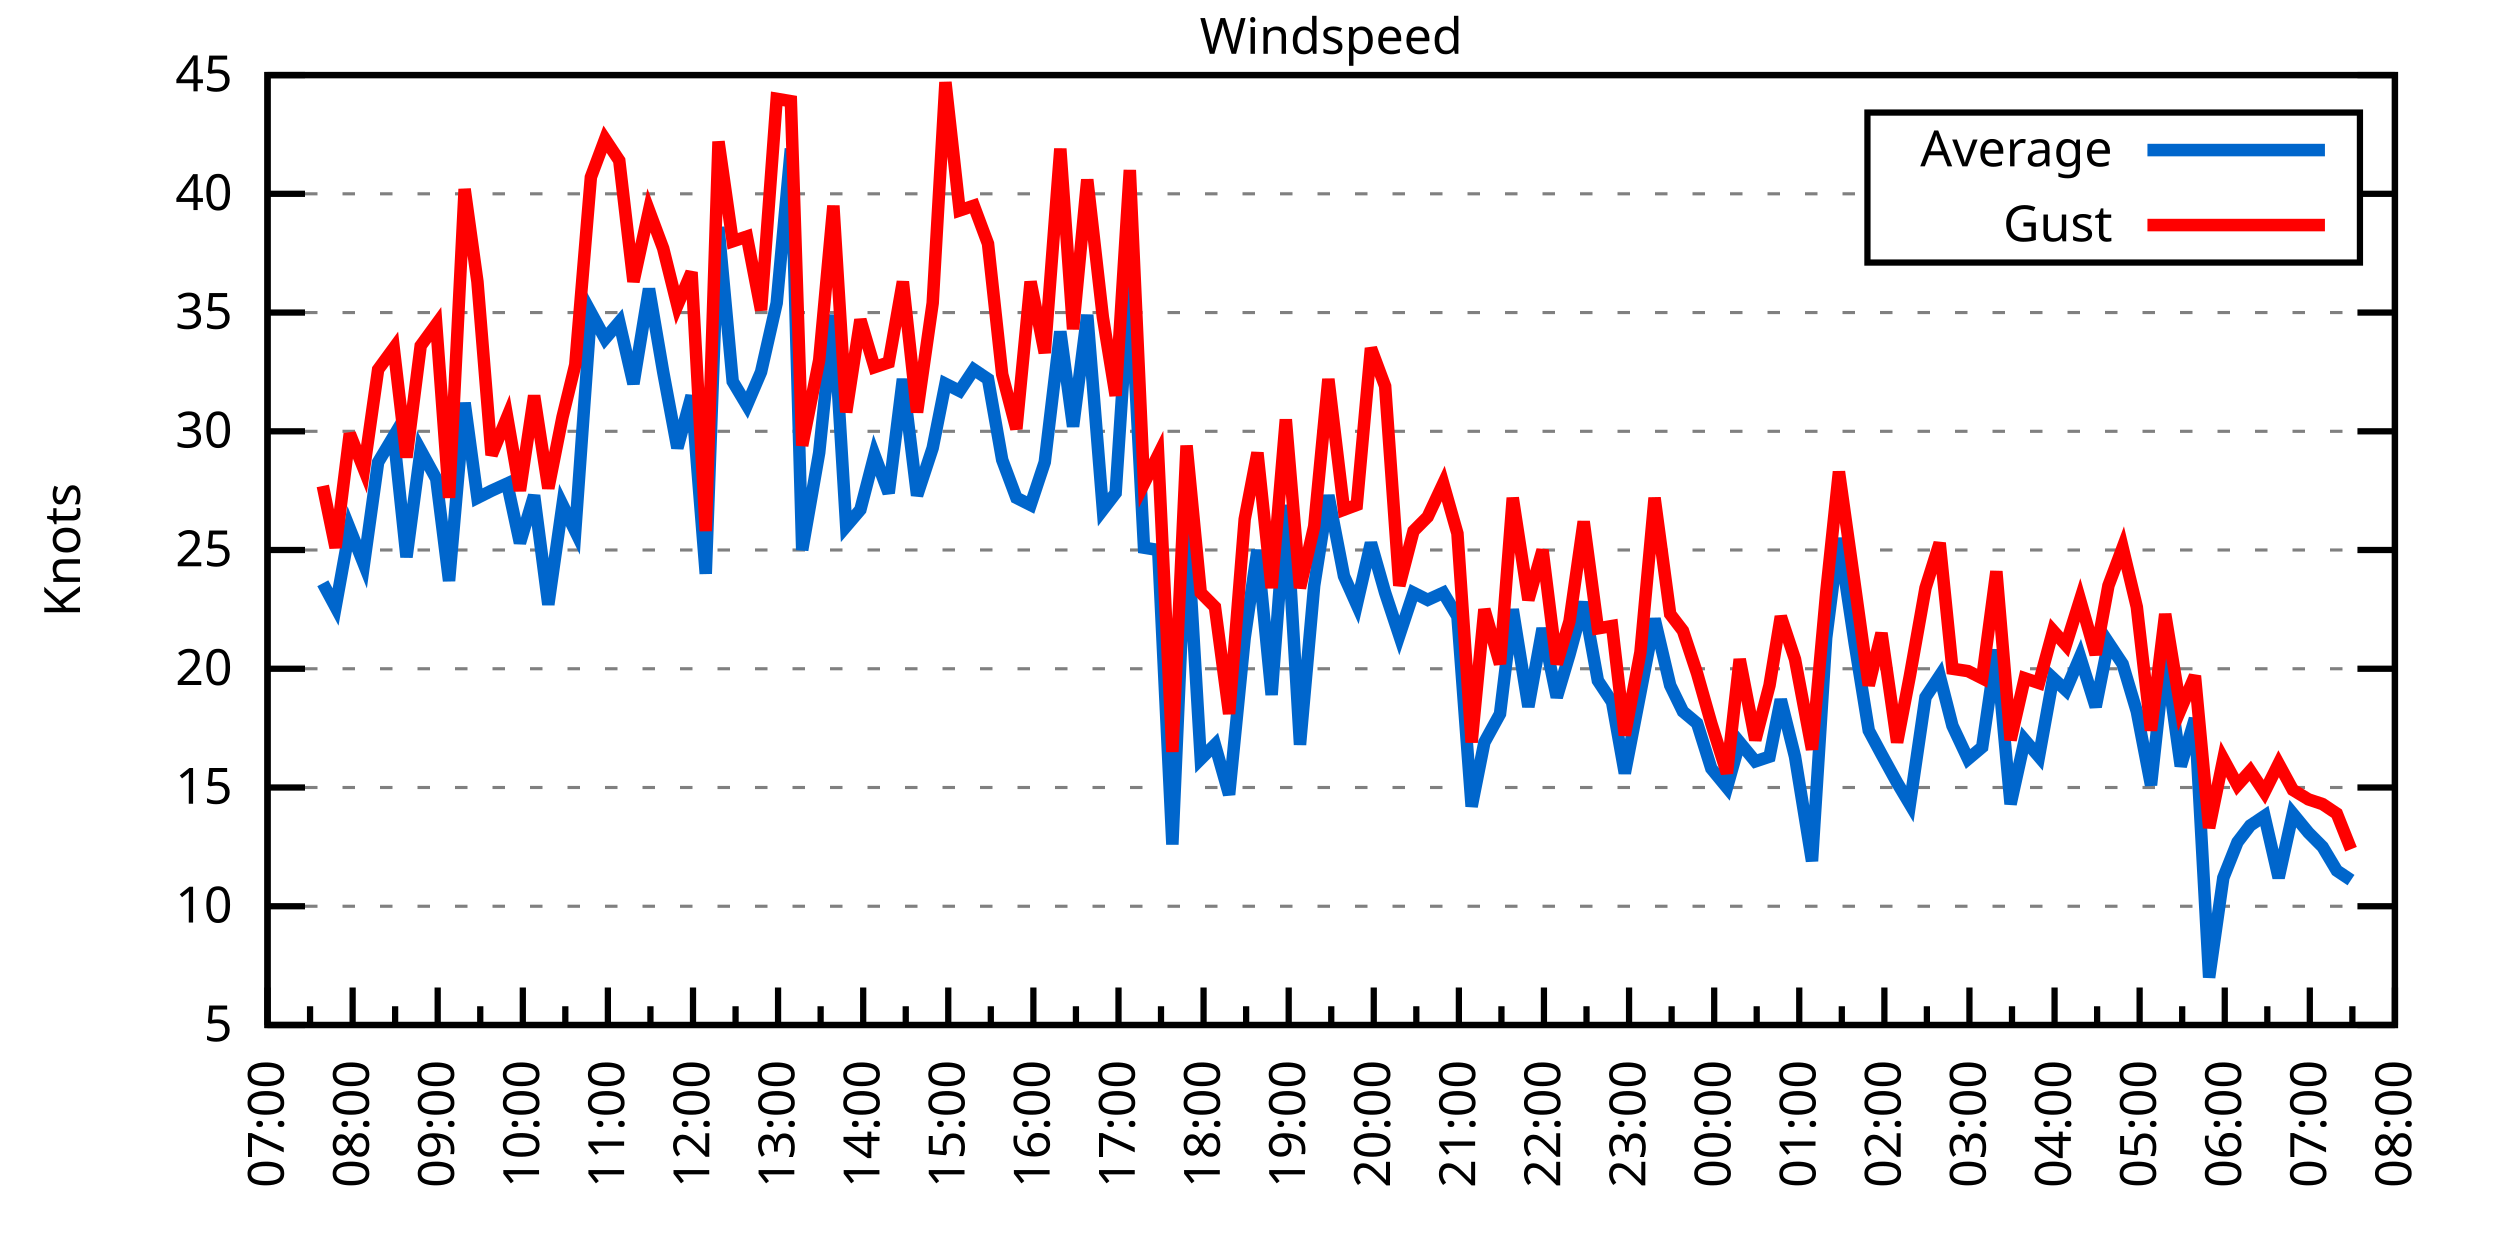
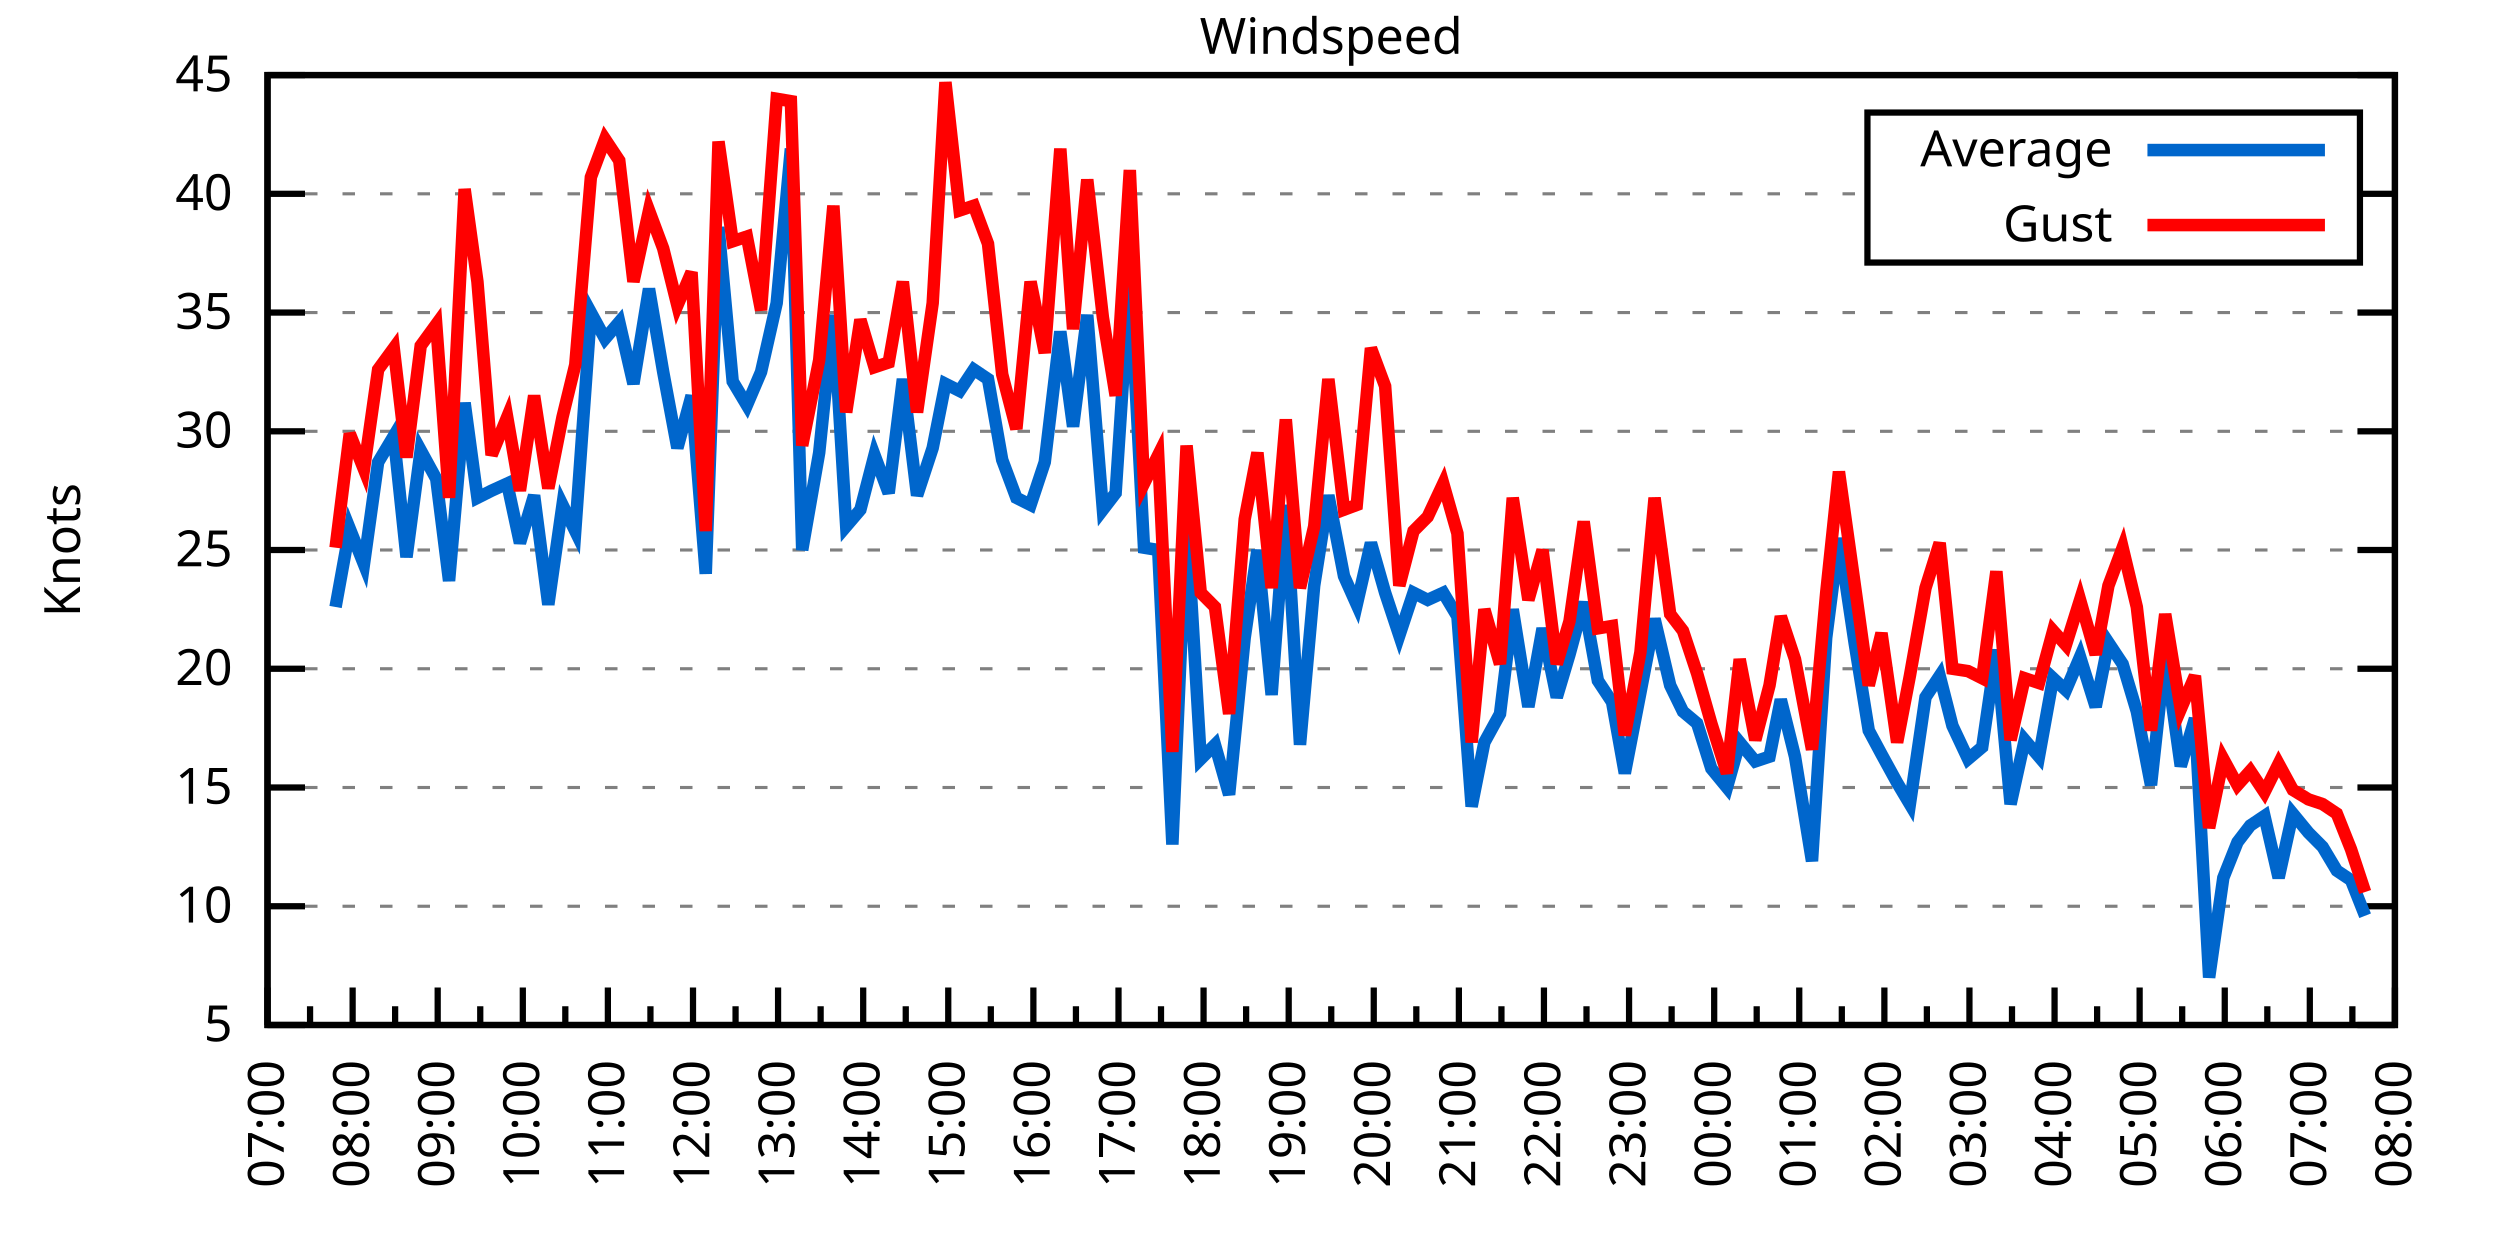
<svg xmlns="http://www.w3.org/2000/svg" xmlns:xlink="http://www.w3.org/1999/xlink" width="400" height="200" viewBox="0 0 400 200">
  <g id="gnuplot_canvas">
    <rect x="0" y="0" width="400" height="200" fill="none" />
    <defs>
      <circle id="gpDot" r="0.5" stroke-width="0.5" stroke="currentColor" />
      <path id="gpPt0" stroke-width="0.333" stroke="currentColor" d="M-1,0 h2 M0,-1 v2" />
      <path id="gpPt1" stroke-width="0.333" stroke="currentColor" d="M-1,-1 L1,1 M1,-1 L-1,1" />
      <path id="gpPt2" stroke-width="0.333" stroke="currentColor" d="M-1,0 L1,0 M0,-1 L0,1 M-1,-1 L1,1 M-1,1 L1,-1" />
      <rect id="gpPt3" stroke-width="0.333" stroke="currentColor" x="-1" y="-1" width="2" height="2" />
      <rect id="gpPt4" stroke-width="0.333" stroke="currentColor" fill="currentColor" x="-1" y="-1" width="2" height="2" />
      <circle id="gpPt5" stroke-width="0.333" stroke="currentColor" cx="0" cy="0" r="1" />
      <use xlink:href="#gpPt5" id="gpPt6" fill="currentColor" stroke="none" />
      <path id="gpPt7" stroke-width="0.333" stroke="currentColor" d="M0,-1.33 L-1.33,0.67 L1.33,0.67 z" />
      <use xlink:href="#gpPt7" id="gpPt8" fill="currentColor" stroke="none" />
      <use xlink:href="#gpPt7" id="gpPt9" stroke="currentColor" transform="rotate(180)" />
      <use xlink:href="#gpPt9" id="gpPt10" fill="currentColor" stroke="none" />
      <use xlink:href="#gpPt3" id="gpPt11" stroke="currentColor" transform="rotate(45)" />
      <use xlink:href="#gpPt11" id="gpPt12" fill="currentColor" stroke="none" />
      <path id="gpPt13" stroke-width="0.333" stroke="currentColor" d="M0,1.330 L1.265,0.411 L0.782,-1.067 L-0.782,-1.076 L-1.265,0.411 z" />
      <use xlink:href="#gpPt13" id="gpPt14" fill="currentColor" stroke="none" />
      <filter id="textbox" filterUnits="objectBoundingBox" x="0" y="0" height="1" width="1">
        <feFlood flood-color="white" flood-opacity="1" result="bgnd" />
        <feComposite in="SourceGraphic" in2="bgnd" operator="atop" />
      </filter>
      <filter id="greybox" filterUnits="objectBoundingBox" x="0" y="0" height="1" width="1">
        <feFlood flood-color="lightgrey" flood-opacity="1" result="grey" />
        <feComposite in="SourceGraphic" in2="grey" operator="atop" />
      </filter>
    </defs>
    <g fill="none" color="white" stroke="currentColor" stroke-width="1.00" stroke-linecap="butt" stroke-linejoin="miter">
</g>
    <g fill="none" color="black" stroke="currentColor" stroke-width="1.00" stroke-linecap="butt" stroke-linejoin="miter">
      <g stroke="none" shape-rendering="crispEdges">
        <polygon fill="rgb(255, 255, 255)" points="42.80,164.00 383.18,164.00 383.18,12.02 42.80,12.02 " />
      </g>
    </g>
    <g fill="none" color="black" stroke="currentColor" stroke-width="1.00" stroke-linecap="butt" stroke-linejoin="miter">
</g>
    <g fill="none" color="black" stroke="black" stroke-width="0.50" stroke-linecap="butt" stroke-linejoin="miter">
</g>
    <g fill="none" color="gray" stroke="currentColor" stroke-width="0.50" stroke-linecap="butt" stroke-linejoin="miter">
      <path stroke="gray" stroke-dasharray="2,4" class="gridline" d="M42.80,164.00 L383.19,164.00  " />
    </g>
    <g fill="none" color="gray" stroke="gray" stroke-width="1.00" stroke-linecap="butt" stroke-linejoin="miter">
</g>
    <g fill="none" color="black" stroke="currentColor" stroke-width="1.00" stroke-linecap="butt" stroke-linejoin="miter">
      <path stroke="black" d="M42.80,164.00 L48.80,164.00 M383.19,164.00 L377.19,164.00  " />
      <g transform="translate(37.20,166.60)" stroke="none" fill="black" font-family="Sans" font-size="8.00" text-anchor="end">
        <text>
          <tspan font-family="Sans"> 5</tspan>
        </text>
      </g>
    </g>
    <g fill="none" color="black" stroke="currentColor" stroke-width="1.00" stroke-linecap="butt" stroke-linejoin="miter">
</g>
    <g fill="none" color="black" stroke="black" stroke-width="0.50" stroke-linecap="butt" stroke-linejoin="miter">
</g>
    <g fill="none" color="gray" stroke="currentColor" stroke-width="0.50" stroke-linecap="butt" stroke-linejoin="miter">
      <path stroke="gray" stroke-dasharray="2,4" class="gridline" d="M42.80,145.00 L383.19,145.00  " />
    </g>
    <g fill="none" color="gray" stroke="gray" stroke-width="1.00" stroke-linecap="butt" stroke-linejoin="miter">
</g>
    <g fill="none" color="black" stroke="currentColor" stroke-width="1.00" stroke-linecap="butt" stroke-linejoin="miter">
      <path stroke="black" d="M42.80,145.00 L48.80,145.00 M383.19,145.00 L377.19,145.00  " />
      <g transform="translate(37.20,147.60)" stroke="none" fill="black" font-family="Sans" font-size="8.00" text-anchor="end">
        <text>
          <tspan font-family="Sans"> 10</tspan>
        </text>
      </g>
    </g>
    <g fill="none" color="black" stroke="currentColor" stroke-width="1.00" stroke-linecap="butt" stroke-linejoin="miter">
</g>
    <g fill="none" color="black" stroke="black" stroke-width="0.50" stroke-linecap="butt" stroke-linejoin="miter">
</g>
    <g fill="none" color="gray" stroke="currentColor" stroke-width="0.50" stroke-linecap="butt" stroke-linejoin="miter">
      <path stroke="gray" stroke-dasharray="2,4" class="gridline" d="M42.80,126.00 L383.19,126.00  " />
    </g>
    <g fill="none" color="gray" stroke="gray" stroke-width="1.00" stroke-linecap="butt" stroke-linejoin="miter">
</g>
    <g fill="none" color="black" stroke="currentColor" stroke-width="1.00" stroke-linecap="butt" stroke-linejoin="miter">
      <path stroke="black" d="M42.80,126.00 L48.80,126.00 M383.19,126.00 L377.19,126.00  " />
      <g transform="translate(37.20,128.60)" stroke="none" fill="black" font-family="Sans" font-size="8.00" text-anchor="end">
        <text>
          <tspan font-family="Sans"> 15</tspan>
        </text>
      </g>
    </g>
    <g fill="none" color="black" stroke="currentColor" stroke-width="1.00" stroke-linecap="butt" stroke-linejoin="miter">
</g>
    <g fill="none" color="black" stroke="black" stroke-width="0.50" stroke-linecap="butt" stroke-linejoin="miter">
</g>
    <g fill="none" color="gray" stroke="currentColor" stroke-width="0.50" stroke-linecap="butt" stroke-linejoin="miter">
      <path stroke="gray" stroke-dasharray="2,4" class="gridline" d="M42.80,107.00 L383.19,107.00  " />
    </g>
    <g fill="none" color="gray" stroke="gray" stroke-width="1.00" stroke-linecap="butt" stroke-linejoin="miter">
</g>
    <g fill="none" color="black" stroke="currentColor" stroke-width="1.00" stroke-linecap="butt" stroke-linejoin="miter">
      <path stroke="black" d="M42.80,107.00 L48.80,107.00 M383.19,107.00 L377.19,107.00  " />
      <g transform="translate(37.20,109.60)" stroke="none" fill="black" font-family="Sans" font-size="8.00" text-anchor="end">
        <text>
          <tspan font-family="Sans"> 20</tspan>
        </text>
      </g>
    </g>
    <g fill="none" color="black" stroke="currentColor" stroke-width="1.00" stroke-linecap="butt" stroke-linejoin="miter">
</g>
    <g fill="none" color="black" stroke="black" stroke-width="0.50" stroke-linecap="butt" stroke-linejoin="miter">
</g>
    <g fill="none" color="gray" stroke="currentColor" stroke-width="0.50" stroke-linecap="butt" stroke-linejoin="miter">
      <path stroke="gray" stroke-dasharray="2,4" class="gridline" d="M42.80,88.00 L383.19,88.00  " />
    </g>
    <g fill="none" color="gray" stroke="gray" stroke-width="1.00" stroke-linecap="butt" stroke-linejoin="miter">
</g>
    <g fill="none" color="black" stroke="currentColor" stroke-width="1.00" stroke-linecap="butt" stroke-linejoin="miter">
      <path stroke="black" d="M42.80,88.00 L48.80,88.00 M383.19,88.00 L377.19,88.00  " />
      <g transform="translate(37.20,90.60)" stroke="none" fill="black" font-family="Sans" font-size="8.00" text-anchor="end">
        <text>
          <tspan font-family="Sans"> 25</tspan>
        </text>
      </g>
    </g>
    <g fill="none" color="black" stroke="currentColor" stroke-width="1.00" stroke-linecap="butt" stroke-linejoin="miter">
</g>
    <g fill="none" color="black" stroke="black" stroke-width="0.50" stroke-linecap="butt" stroke-linejoin="miter">
</g>
    <g fill="none" color="gray" stroke="currentColor" stroke-width="0.50" stroke-linecap="butt" stroke-linejoin="miter">
      <path stroke="gray" stroke-dasharray="2,4" class="gridline" d="M42.80,69.01 L383.19,69.01  " />
    </g>
    <g fill="none" color="gray" stroke="gray" stroke-width="1.00" stroke-linecap="butt" stroke-linejoin="miter">
</g>
    <g fill="none" color="black" stroke="currentColor" stroke-width="1.00" stroke-linecap="butt" stroke-linejoin="miter">
      <path stroke="black" d="M42.80,69.01 L48.80,69.01 M383.19,69.01 L377.19,69.01  " />
      <g transform="translate(37.20,71.61)" stroke="none" fill="black" font-family="Sans" font-size="8.00" text-anchor="end">
        <text>
          <tspan font-family="Sans"> 30</tspan>
        </text>
      </g>
    </g>
    <g fill="none" color="black" stroke="currentColor" stroke-width="1.00" stroke-linecap="butt" stroke-linejoin="miter">
</g>
    <g fill="none" color="black" stroke="black" stroke-width="0.50" stroke-linecap="butt" stroke-linejoin="miter">
</g>
    <g fill="none" color="gray" stroke="currentColor" stroke-width="0.50" stroke-linecap="butt" stroke-linejoin="miter">
      <path stroke="gray" stroke-dasharray="2,4" class="gridline" d="M42.80,50.01 L383.19,50.01  " />
    </g>
    <g fill="none" color="gray" stroke="gray" stroke-width="1.00" stroke-linecap="butt" stroke-linejoin="miter">
</g>
    <g fill="none" color="black" stroke="currentColor" stroke-width="1.00" stroke-linecap="butt" stroke-linejoin="miter">
      <path stroke="black" d="M42.80,50.01 L48.80,50.01 M383.19,50.01 L377.19,50.01  " />
      <g transform="translate(37.20,52.61)" stroke="none" fill="black" font-family="Sans" font-size="8.00" text-anchor="end">
        <text>
          <tspan font-family="Sans"> 35</tspan>
        </text>
      </g>
    </g>
    <g fill="none" color="black" stroke="currentColor" stroke-width="1.00" stroke-linecap="butt" stroke-linejoin="miter">
</g>
    <g fill="none" color="black" stroke="black" stroke-width="0.50" stroke-linecap="butt" stroke-linejoin="miter">
</g>
    <g fill="none" color="gray" stroke="currentColor" stroke-width="0.50" stroke-linecap="butt" stroke-linejoin="miter">
      <path stroke="gray" stroke-dasharray="2,4" class="gridline" d="M42.80,31.01 L298.79,31.01 M377.59,31.01 L383.19,31.01  " />
    </g>
    <g fill="none" color="gray" stroke="gray" stroke-width="1.00" stroke-linecap="butt" stroke-linejoin="miter">
</g>
    <g fill="none" color="black" stroke="currentColor" stroke-width="1.00" stroke-linecap="butt" stroke-linejoin="miter">
      <path stroke="black" d="M42.80,31.01 L48.80,31.01 M383.19,31.01 L377.19,31.01  " />
      <g transform="translate(37.20,33.61)" stroke="none" fill="black" font-family="Sans" font-size="8.00" text-anchor="end">
        <text>
          <tspan font-family="Sans"> 40</tspan>
        </text>
      </g>
    </g>
    <g fill="none" color="black" stroke="currentColor" stroke-width="1.00" stroke-linecap="butt" stroke-linejoin="miter">
</g>
    <g fill="none" color="black" stroke="black" stroke-width="0.50" stroke-linecap="butt" stroke-linejoin="miter">
</g>
    <g fill="none" color="gray" stroke="currentColor" stroke-width="0.50" stroke-linecap="butt" stroke-linejoin="miter">
      <path stroke="gray" stroke-dasharray="2,4" class="gridline" d="M42.80,12.01 L383.19,12.01  " />
    </g>
    <g fill="none" color="gray" stroke="gray" stroke-width="1.00" stroke-linecap="butt" stroke-linejoin="miter">
</g>
    <g fill="none" color="black" stroke="currentColor" stroke-width="1.00" stroke-linecap="butt" stroke-linejoin="miter">
      <path stroke="black" d="M42.80,12.01 L48.80,12.01 M383.19,12.01 L377.19,12.01  " />
      <g transform="translate(37.20,14.61)" stroke="none" fill="black" font-family="Sans" font-size="8.00" text-anchor="end">
        <text>
          <tspan font-family="Sans"> 45</tspan>
        </text>
      </g>
    </g>
    <g fill="none" color="black" stroke="currentColor" stroke-width="1.00" stroke-linecap="butt" stroke-linejoin="miter">
      <path stroke="black" d="M42.80,164.00 L42.80,158.00  " />
      <g transform="translate(45.40,169.60) rotate(270)" stroke="none" fill="black" font-family="Sans" font-size="8.00" text-anchor="end">
        <text>
          <tspan font-family="Sans">07:00</tspan>
        </text>
      </g>
    </g>
    <g fill="none" color="black" stroke="currentColor" stroke-width="1.00" stroke-linecap="butt" stroke-linejoin="miter">
      <path stroke="black" d="M49.61,164.00 L49.61,161.00 M56.42,164.00 L56.42,158.00  " />
      <g transform="translate(59.02,169.60) rotate(270)" stroke="none" fill="black" font-family="Sans" font-size="8.00" text-anchor="end">
        <text>
          <tspan font-family="Sans">08:00</tspan>
        </text>
      </g>
    </g>
    <g fill="none" color="black" stroke="currentColor" stroke-width="1.00" stroke-linecap="butt" stroke-linejoin="miter">
      <path stroke="black" d="M63.22,164.00 L63.22,161.00 M70.03,164.00 L70.03,158.00  " />
      <g transform="translate(72.63,169.60) rotate(270)" stroke="none" fill="black" font-family="Sans" font-size="8.00" text-anchor="end">
        <text>
          <tspan font-family="Sans">09:00</tspan>
        </text>
      </g>
    </g>
    <g fill="none" color="black" stroke="currentColor" stroke-width="1.00" stroke-linecap="butt" stroke-linejoin="miter">
      <path stroke="black" d="M76.84,164.00 L76.84,161.00 M83.65,164.00 L83.65,158.00  " />
      <g transform="translate(86.25,169.60) rotate(270)" stroke="none" fill="black" font-family="Sans" font-size="8.00" text-anchor="end">
        <text>
          <tspan font-family="Sans">10:00</tspan>
        </text>
      </g>
    </g>
    <g fill="none" color="black" stroke="currentColor" stroke-width="1.00" stroke-linecap="butt" stroke-linejoin="miter">
      <path stroke="black" d="M90.45,164.00 L90.45,161.00 M97.26,164.00 L97.26,158.00  " />
      <g transform="translate(99.86,169.60) rotate(270)" stroke="none" fill="black" font-family="Sans" font-size="8.00" text-anchor="end">
        <text>
          <tspan font-family="Sans">11:00</tspan>
        </text>
      </g>
    </g>
    <g fill="none" color="black" stroke="currentColor" stroke-width="1.00" stroke-linecap="butt" stroke-linejoin="miter">
      <path stroke="black" d="M104.07,164.00 L104.07,161.00 M110.88,164.00 L110.88,158.00  " />
      <g transform="translate(113.48,169.60) rotate(270)" stroke="none" fill="black" font-family="Sans" font-size="8.00" text-anchor="end">
        <text>
          <tspan font-family="Sans">12:00</tspan>
        </text>
      </g>
    </g>
    <g fill="none" color="black" stroke="currentColor" stroke-width="1.00" stroke-linecap="butt" stroke-linejoin="miter">
      <path stroke="black" d="M117.69,164.00 L117.69,161.00 M124.49,164.00 L124.49,158.00  " />
      <g transform="translate(127.09,169.60) rotate(270)" stroke="none" fill="black" font-family="Sans" font-size="8.00" text-anchor="end">
        <text>
          <tspan font-family="Sans">13:00</tspan>
        </text>
      </g>
    </g>
    <g fill="none" color="black" stroke="currentColor" stroke-width="1.00" stroke-linecap="butt" stroke-linejoin="miter">
      <path stroke="black" d="M131.30,164.00 L131.30,161.00 M138.11,164.00 L138.11,158.00  " />
      <g transform="translate(140.71,169.60) rotate(270)" stroke="none" fill="black" font-family="Sans" font-size="8.00" text-anchor="end">
        <text>
          <tspan font-family="Sans">14:00</tspan>
        </text>
      </g>
    </g>
    <g fill="none" color="black" stroke="currentColor" stroke-width="1.00" stroke-linecap="butt" stroke-linejoin="miter">
      <path stroke="black" d="M144.92,164.00 L144.92,161.00 M151.72,164.00 L151.72,158.00  " />
      <g transform="translate(154.32,169.60) rotate(270)" stroke="none" fill="black" font-family="Sans" font-size="8.00" text-anchor="end">
        <text>
          <tspan font-family="Sans">15:00</tspan>
        </text>
      </g>
    </g>
    <g fill="none" color="black" stroke="currentColor" stroke-width="1.00" stroke-linecap="butt" stroke-linejoin="miter">
      <path stroke="black" d="M158.53,164.00 L158.53,161.00 M165.34,164.00 L165.34,158.00  " />
      <g transform="translate(167.94,169.60) rotate(270)" stroke="none" fill="black" font-family="Sans" font-size="8.00" text-anchor="end">
        <text>
          <tspan font-family="Sans">16:00</tspan>
        </text>
      </g>
    </g>
    <g fill="none" color="black" stroke="currentColor" stroke-width="1.00" stroke-linecap="butt" stroke-linejoin="miter">
      <path stroke="black" d="M172.15,164.00 L172.15,161.00 M178.96,164.00 L178.96,158.00  " />
      <g transform="translate(181.56,169.60) rotate(270)" stroke="none" fill="black" font-family="Sans" font-size="8.00" text-anchor="end">
        <text>
          <tspan font-family="Sans">17:00</tspan>
        </text>
      </g>
    </g>
    <g fill="none" color="black" stroke="currentColor" stroke-width="1.00" stroke-linecap="butt" stroke-linejoin="miter">
      <path stroke="black" d="M185.76,164.00 L185.76,161.00 M192.57,164.00 L192.57,158.00  " />
      <g transform="translate(195.17,169.60) rotate(270)" stroke="none" fill="black" font-family="Sans" font-size="8.00" text-anchor="end">
        <text>
          <tspan font-family="Sans">18:00</tspan>
        </text>
      </g>
    </g>
    <g fill="none" color="black" stroke="currentColor" stroke-width="1.00" stroke-linecap="butt" stroke-linejoin="miter">
      <path stroke="black" d="M199.38,164.00 L199.38,161.00 M206.19,164.00 L206.19,158.00  " />
      <g transform="translate(208.79,169.60) rotate(270)" stroke="none" fill="black" font-family="Sans" font-size="8.00" text-anchor="end">
        <text>
          <tspan font-family="Sans">19:00</tspan>
        </text>
      </g>
    </g>
    <g fill="none" color="black" stroke="currentColor" stroke-width="1.00" stroke-linecap="butt" stroke-linejoin="miter">
      <path stroke="black" d="M213.00,164.00 L213.00,161.00 M219.80,164.00 L219.80,158.00  " />
      <g transform="translate(222.40,169.60) rotate(270)" stroke="none" fill="black" font-family="Sans" font-size="8.00" text-anchor="end">
        <text>
          <tspan font-family="Sans">20:00</tspan>
        </text>
      </g>
    </g>
    <g fill="none" color="black" stroke="currentColor" stroke-width="1.00" stroke-linecap="butt" stroke-linejoin="miter">
      <path stroke="black" d="M226.61,164.00 L226.61,161.00 M233.42,164.00 L233.42,158.00  " />
      <g transform="translate(236.02,169.60) rotate(270)" stroke="none" fill="black" font-family="Sans" font-size="8.00" text-anchor="end">
        <text>
          <tspan font-family="Sans">21:00</tspan>
        </text>
      </g>
    </g>
    <g fill="none" color="black" stroke="currentColor" stroke-width="1.00" stroke-linecap="butt" stroke-linejoin="miter">
      <path stroke="black" d="M240.23,164.00 L240.23,161.00 M247.03,164.00 L247.03,158.00  " />
      <g transform="translate(249.63,169.60) rotate(270)" stroke="none" fill="black" font-family="Sans" font-size="8.00" text-anchor="end">
        <text>
          <tspan font-family="Sans">22:00</tspan>
        </text>
      </g>
    </g>
    <g fill="none" color="black" stroke="currentColor" stroke-width="1.00" stroke-linecap="butt" stroke-linejoin="miter">
      <path stroke="black" d="M253.84,164.00 L253.84,161.00 M260.65,164.00 L260.65,158.00  " />
      <g transform="translate(263.25,169.60) rotate(270)" stroke="none" fill="black" font-family="Sans" font-size="8.00" text-anchor="end">
        <text>
          <tspan font-family="Sans">23:00</tspan>
        </text>
      </g>
    </g>
    <g fill="none" color="black" stroke="currentColor" stroke-width="1.00" stroke-linecap="butt" stroke-linejoin="miter">
      <path stroke="black" d="M267.46,164.00 L267.46,161.00 M274.27,164.00 L274.27,158.00  " />
      <g transform="translate(276.87,169.60) rotate(270)" stroke="none" fill="black" font-family="Sans" font-size="8.00" text-anchor="end">
        <text>
          <tspan font-family="Sans">00:00</tspan>
        </text>
      </g>
    </g>
    <g fill="none" color="black" stroke="currentColor" stroke-width="1.00" stroke-linecap="butt" stroke-linejoin="miter">
      <path stroke="black" d="M281.07,164.00 L281.07,161.00 M287.88,164.00 L287.88,158.00  " />
      <g transform="translate(290.48,169.60) rotate(270)" stroke="none" fill="black" font-family="Sans" font-size="8.00" text-anchor="end">
        <text>
          <tspan font-family="Sans">01:00</tspan>
        </text>
      </g>
    </g>
    <g fill="none" color="black" stroke="currentColor" stroke-width="1.00" stroke-linecap="butt" stroke-linejoin="miter">
      <path stroke="black" d="M294.69,164.00 L294.69,161.00 M301.50,164.00 L301.50,158.00  " />
      <g transform="translate(304.10,169.60) rotate(270)" stroke="none" fill="black" font-family="Sans" font-size="8.00" text-anchor="end">
        <text>
          <tspan font-family="Sans">02:00</tspan>
        </text>
      </g>
    </g>
    <g fill="none" color="black" stroke="currentColor" stroke-width="1.00" stroke-linecap="butt" stroke-linejoin="miter">
      <path stroke="black" d="M308.30,164.00 L308.30,161.00 M315.11,164.00 L315.11,158.00  " />
      <g transform="translate(317.71,169.60) rotate(270)" stroke="none" fill="black" font-family="Sans" font-size="8.00" text-anchor="end">
        <text>
          <tspan font-family="Sans">03:00</tspan>
        </text>
      </g>
    </g>
    <g fill="none" color="black" stroke="currentColor" stroke-width="1.00" stroke-linecap="butt" stroke-linejoin="miter">
      <path stroke="black" d="M321.92,164.00 L321.92,161.00 M328.73,164.00 L328.73,158.00  " />
      <g transform="translate(331.33,169.60) rotate(270)" stroke="none" fill="black" font-family="Sans" font-size="8.00" text-anchor="end">
        <text>
          <tspan font-family="Sans">04:00</tspan>
        </text>
      </g>
    </g>
    <g fill="none" color="black" stroke="currentColor" stroke-width="1.00" stroke-linecap="butt" stroke-linejoin="miter">
      <path stroke="black" d="M335.54,164.00 L335.54,161.00 M342.34,164.00 L342.34,158.00  " />
      <g transform="translate(344.94,169.60) rotate(270)" stroke="none" fill="black" font-family="Sans" font-size="8.00" text-anchor="end">
        <text>
          <tspan font-family="Sans">05:00</tspan>
        </text>
      </g>
    </g>
    <g fill="none" color="black" stroke="currentColor" stroke-width="1.00" stroke-linecap="butt" stroke-linejoin="miter">
      <path stroke="black" d="M349.15,164.00 L349.15,161.00 M355.96,164.00 L355.96,158.00  " />
      <g transform="translate(358.56,169.60) rotate(270)" stroke="none" fill="black" font-family="Sans" font-size="8.00" text-anchor="end">
        <text>
          <tspan font-family="Sans">06:00</tspan>
        </text>
      </g>
    </g>
    <g fill="none" color="black" stroke="currentColor" stroke-width="1.00" stroke-linecap="butt" stroke-linejoin="miter">
      <path stroke="black" d="M362.77,164.00 L362.77,161.00 M369.57,164.00 L369.57,158.00  " />
      <g transform="translate(372.17,169.60) rotate(270)" stroke="none" fill="black" font-family="Sans" font-size="8.00" text-anchor="end">
        <text>
          <tspan font-family="Sans">07:00</tspan>
        </text>
      </g>
    </g>
    <g fill="none" color="black" stroke="currentColor" stroke-width="1.00" stroke-linecap="butt" stroke-linejoin="miter">
      <path stroke="black" d="M376.38,164.00 L376.38,161.00 M383.19,164.00 L383.19,158.00  " />
      <g transform="translate(385.79,169.60) rotate(270)" stroke="none" fill="black" font-family="Sans" font-size="8.00" text-anchor="end">
        <text>
          <tspan font-family="Sans">08:00</tspan>
        </text>
      </g>
    </g>
    <g fill="none" color="black" stroke="currentColor" stroke-width="1.00" stroke-linecap="butt" stroke-linejoin="miter">
</g>
    <g fill="none" color="black" stroke="currentColor" stroke-width="1.00" stroke-linecap="butt" stroke-linejoin="miter">
      <path stroke="black" d="M42.80,12.01 L42.80,164.00 L383.19,164.00 L383.19,12.01 L42.80,12.01 Z  " />
    </g>
    <g fill="none" color="black" stroke="currentColor" stroke-width="1.00" stroke-linecap="butt" stroke-linejoin="miter">
      <g transform="translate(12.80,88.01) rotate(270)" stroke="none" fill="black" font-family="Sans" font-size="8.00" text-anchor="middle">
        <text>
          <tspan font-family="Sans">Knots</tspan>
        </text>
      </g>
    </g>
    <g fill="none" color="black" stroke="currentColor" stroke-width="1.00" stroke-linecap="butt" stroke-linejoin="miter">
</g>
    <g fill="none" color="black" stroke="currentColor" stroke-width="1.00" stroke-linecap="butt" stroke-linejoin="miter">
      <path stroke="black" d="M298.79,42.01 L298.79,18.01 L377.59,18.01 L377.59,42.01 L298.79,42.01 Z  " />
    </g>
    <g id="Windspeed_plot_1">
      <g fill="none" color="white" stroke="black" stroke-width="2.00" stroke-linecap="butt" stroke-linejoin="miter">
</g>
      <g fill="none" color="black" stroke="currentColor" stroke-width="2.00" stroke-linecap="butt" stroke-linejoin="miter">
        <g transform="translate(337.99,26.61)" stroke="none" fill="black" font-family="Sans" font-size="8.00" text-anchor="end">
          <text>
            <tspan font-family="Sans">Average</tspan>
          </text>
        </g>
      </g>
      <g fill="none" color="black" stroke="currentColor" stroke-width="2.00" stroke-linecap="butt" stroke-linejoin="miter">
-         <path stroke="rgb(  0, 102, 204)" d="M343.59,24.01 L371.99,24.01 M51.65,93.32 L53.69,97.12 L55.96,84.59 L58.23,90.28 L60.50,73.95 L63.00,69.77   L65.04,89.14 L67.31,72.05 L69.80,76.61 L71.85,92.94 L74.34,64.45 L76.39,79.65 L78.65,78.51 L81.15,77.37   L83.19,86.87 L85.46,79.27 L87.73,96.74 L90.00,80.79 L92.04,84.97 L94.54,50.01 L96.81,54.19 L99.08,51.53   L101.35,61.41 L103.84,46.21 L106.11,59.51 L108.38,71.67 L110.65,63.31 L112.92,91.80 L114.96,36.33 L117.23,61.03   L119.50,64.83 L121.77,59.51 L124.27,48.49 L126.54,23.79 L128.35,88.00 L131.07,72.43 L133.34,50.39 L135.39,84.21   L137.66,81.55 L139.92,72.81 L142.19,78.89 L144.46,60.65 L146.73,79.27 L149.23,71.67 L151.27,61.41 L153.54,62.55   L155.81,59.13 L158.08,60.65 L160.35,73.57 L162.62,79.65 L164.89,80.79 L167.16,73.95 L169.65,53.05 L171.69,68.25   L173.96,50.39 L176.46,81.55 L178.50,78.89 L180.77,44.31 L183.04,87.63 L185.31,88.00 L187.58,135.12 L189.85,83.07   L192.12,121.44 L194.39,119.16 L196.66,127.14 L199.15,102.06 L201.19,88.00 L203.46,111.18 L205.73,80.79 L208.00,119.16   L210.27,93.70 L212.54,79.27 L215.04,92.18 L217.08,96.74 L219.35,86.87 L221.62,94.84 L223.89,101.68 L226.16,94.84   L228.43,95.98 L230.92,94.84 L233.19,98.64 L235.46,129.04 L237.50,118.78 L240.00,114.22 L242.04,97.50 L244.54,113.08   L246.81,100.54 L249.08,111.56 L251.12,104.72 L253.39,96.36 L255.66,108.90 L257.93,112.32 L259.97,123.72 L262.47,110.80   L264.73,99.02 L267.23,109.66 L269.27,113.84 L271.54,115.74 L273.81,122.96 L276.31,126.00 L278.35,118.78 L280.85,121.82   L283.12,121.06 L284.93,111.94 L287.20,121.06 L289.92,137.78 L292.19,102.06 L294.23,86.11 L296.73,102.82 L299.00,116.88   L301.04,120.68 L303.54,125.24 L305.58,128.66 L308.08,111.56 L310.35,108.14 L312.39,116.12 L314.89,121.44 L317.15,119.54   L319.42,103.96 L321.69,128.66 L323.96,118.40 L326.23,121.06 L328.50,108.52 L330.54,110.42 L332.81,105.10 L335.31,113.08   L337.35,102.82 L339.62,106.24 L341.89,113.84 L344.16,125.62 L346.43,104.72 L348.92,122.58 L351.19,114.98 L353.46,156.40   L355.73,140.44 L358.00,134.74 L360.04,132.08 L362.31,130.56 L364.58,140.44 L366.85,130.18 L369.35,133.22 L371.62,135.50   L373.89,139.30 L376.16,140.82  " />
+         <path stroke="rgb(  0, 102, 204)" d="M343.59,24.01 L371.99,24.01 M53.69,97.12 L55.96,84.59 L58.23,90.28 L60.50,73.95 L63.00,69.77 L65.04,89.14   L67.31,72.05 L69.80,76.61 L71.85,92.94 L74.34,64.45 L76.39,79.65 L78.65,78.51 L81.15,77.37 L83.19,86.87   L85.46,79.27 L87.73,96.74 L90.00,80.79 L92.04,84.97 L94.54,50.01 L96.81,54.19 L99.08,51.53 L101.35,61.41   L103.84,46.21 L106.11,59.51 L108.38,71.67 L110.65,63.31 L112.92,91.80 L114.96,36.33 L117.23,61.03 L119.50,64.83   L121.77,59.51 L124.27,48.49 L126.54,23.79 L128.35,88.00 L131.07,72.43 L133.34,50.39 L135.39,84.21 L137.66,81.55   L139.92,72.81 L142.19,78.89 L144.46,60.65 L146.73,79.27 L149.23,71.67 L151.27,61.41 L153.54,62.55 L155.81,59.13   L158.08,60.65 L160.35,73.57 L162.62,79.65 L164.89,80.79 L167.16,73.95 L169.65,53.05 L171.69,68.25 L173.96,50.39   L176.46,81.55 L178.50,78.89 L180.77,44.31 L183.04,87.63 L185.31,88.00 L187.58,135.12 L189.85,83.07 L192.12,121.44   L194.39,119.16 L196.66,127.14 L199.15,102.06 L201.19,88.00 L203.46,111.18 L205.73,80.79 L208.00,119.16 L210.27,93.70   L212.54,79.27 L215.04,92.18 L217.08,96.74 L219.35,86.87 L221.62,94.84 L223.89,101.68 L226.16,94.84 L228.43,95.98   L230.92,94.84 L233.19,98.64 L235.46,129.04 L237.50,118.78 L240.00,114.22 L242.04,97.50 L244.54,113.08 L246.81,100.54   L249.08,111.56 L251.12,104.72 L253.39,96.36 L255.66,108.90 L257.93,112.32 L259.97,123.72 L262.47,110.80 L264.73,99.02   L267.23,109.66 L269.27,113.84 L271.54,115.74 L273.81,122.96 L276.31,126.00 L278.35,118.78 L280.85,121.82 L283.12,121.06   L284.93,111.94 L287.20,121.06 L289.92,137.78 L292.19,102.06 L294.23,86.11 L296.73,102.82 L299.00,116.88 L301.04,120.68   L303.54,125.24 L305.58,128.66 L308.08,111.56 L310.35,108.14 L312.39,116.12 L314.89,121.44 L317.15,119.54 L319.42,103.96   L321.69,128.66 L323.96,118.40 L326.23,121.06 L328.50,108.52 L330.54,110.42 L332.81,105.10 L335.31,113.08 L337.35,102.82   L339.62,106.24 L341.89,113.84 L344.16,125.62 L346.43,104.72 L348.92,122.58 L351.19,114.98 L353.46,156.40 L355.73,140.44   L358.00,134.74 L360.04,132.08 L362.31,130.56 L364.58,140.44 L366.85,130.18 L369.35,133.22 L371.62,135.50 L373.89,139.30   L376.16,140.82 L378.42,146.52  " />
      </g>
    </g>
    <g id="Windspeed_plot_2">
      <g fill="none" color="black" stroke="currentColor" stroke-width="2.00" stroke-linecap="butt" stroke-linejoin="miter">
        <g transform="translate(337.99,38.61)" stroke="none" fill="black" font-family="Sans" font-size="8.00" text-anchor="end">
          <text>
            <tspan font-family="Sans">Gust</tspan>
          </text>
        </g>
      </g>
      <g fill="none" color="black" stroke="currentColor" stroke-width="2.00" stroke-linecap="butt" stroke-linejoin="miter">
-         <path stroke="rgb(255,   0,   0)" d="M343.59,36.01 L371.99,36.01 M51.65,77.75 L53.69,87.63 L55.96,69.39 L58.23,75.09 L60.50,59.13 L63.00,55.71   L65.04,73.19 L67.31,55.33 L69.80,51.91 L71.85,79.65 L74.34,30.25 L76.39,45.07 L78.65,72.81 L81.15,66.73   L83.19,78.51 L85.46,63.31 L87.73,78.13 L90.00,66.73 L92.04,58.37 L94.54,28.35 L96.81,22.27 L99.08,25.69   L101.35,45.07 L103.84,33.67 L106.11,39.75 L108.38,48.87 L110.65,43.55 L112.92,84.97 L114.96,22.65 L117.23,38.61   L119.50,37.85 L121.77,49.63 L124.27,15.81 L126.54,16.19 L128.35,71.29 L131.07,57.61 L133.34,32.91 L135.39,65.97   L137.66,51.15 L139.92,58.75 L142.19,57.99 L144.46,45.07 L146.73,65.97 L149.23,48.49 L151.27,13.15 L153.54,33.67   L155.81,32.91 L158.08,38.99 L160.35,59.89 L162.62,68.63 L164.89,45.07 L167.16,56.47 L169.65,23.79 L171.69,52.67   L173.96,28.73 L176.46,50.77 L178.50,63.31 L180.77,27.21 L183.04,77.37 L185.31,72.81 L187.58,120.30 L189.85,71.29   L192.12,94.84 L194.39,97.12 L196.66,114.22 L199.15,83.07 L201.19,72.43 L203.46,94.08 L205.73,67.11 L208.00,94.08   L210.27,84.21 L212.54,60.65 L215.04,81.55 L217.08,80.79 L219.35,55.71 L221.62,61.79 L223.89,93.70 L226.16,84.97   L228.43,82.69 L230.92,77.37 L233.19,85.35 L235.46,118.78 L237.50,97.50 L240.00,106.24 L242.04,79.65 L244.54,95.98   L246.81,88.00 L249.08,106.24 L251.12,99.40 L253.39,83.45 L255.66,100.54 L257.93,100.16 L259.97,117.64 L262.47,104.34   L264.73,79.65 L267.23,98.26 L269.27,100.92 L271.54,107.76 L273.81,115.74 L276.31,123.72 L278.35,105.48 L280.85,118.40   L283.12,109.66 L284.93,98.64 L287.20,105.48 L289.92,119.92 L292.19,94.84 L294.23,75.47 L296.73,93.32 L299.00,109.66   L301.04,101.30 L303.54,118.78 L305.58,108.14 L308.08,94.08 L310.35,86.87 L312.39,107.00 L314.89,107.38 L317.15,108.52   L319.42,91.42 L321.69,118.40 L323.96,108.52 L326.23,109.28 L328.50,100.92 L330.54,103.20 L332.81,95.98 L335.31,104.72   L337.35,93.70 L339.62,87.63 L341.89,97.12 L344.16,116.88 L346.43,98.26 L348.92,113.46 L351.19,108.14 L353.46,132.46   L355.73,121.44 L358.00,125.62 L360.04,123.34 L362.31,126.76 L364.58,122.20 L366.85,126.38 L369.35,127.90 L371.62,128.66   L373.89,130.18 L376.16,135.88  " />
+         <path stroke="rgb(255,   0,   0)" d="M343.59,36.01 L371.99,36.01 M53.69,87.63 L55.96,69.39 L58.23,75.09 L60.50,59.13 L63.00,55.71 L65.04,73.19   L67.31,55.33 L69.80,51.91 L71.85,79.65 L74.34,30.25 L76.39,45.07 L78.65,72.81 L81.15,66.73 L83.19,78.51   L85.46,63.31 L87.73,78.13 L90.00,66.73 L92.04,58.37 L94.54,28.35 L96.81,22.27 L99.08,25.69 L101.35,45.07   L103.84,33.67 L106.11,39.75 L108.38,48.87 L110.65,43.55 L112.92,84.97 L114.96,22.65 L117.23,38.61 L119.50,37.85   L121.77,49.63 L124.27,15.81 L126.54,16.19 L128.35,71.29 L131.07,57.61 L133.34,32.91 L135.39,65.97 L137.66,51.15   L139.92,58.75 L142.19,57.99 L144.46,45.07 L146.73,65.97 L149.23,48.49 L151.27,13.15 L153.54,33.67 L155.81,32.91   L158.08,38.99 L160.35,59.89 L162.62,68.63 L164.89,45.07 L167.16,56.47 L169.65,23.79 L171.69,52.67 L173.96,28.73   L176.46,50.77 L178.50,63.31 L180.77,27.21 L183.04,77.37 L185.31,72.81 L187.58,120.30 L189.85,71.29 L192.12,94.84   L194.39,97.12 L196.66,114.22 L199.15,83.07 L201.19,72.43 L203.46,94.08 L205.73,67.11 L208.00,94.08 L210.27,84.21   L212.54,60.65 L215.04,81.55 L217.08,80.79 L219.35,55.71 L221.62,61.79 L223.89,93.70 L226.16,84.97 L228.43,82.69   L230.92,77.37 L233.19,85.35 L235.46,118.78 L237.50,97.50 L240.00,106.24 L242.04,79.65 L244.54,95.98 L246.81,88.00   L249.08,106.24 L251.12,99.40 L253.39,83.45 L255.66,100.54 L257.93,100.16 L259.97,117.64 L262.47,104.34 L264.73,79.65   L267.23,98.26 L269.27,100.92 L271.54,107.76 L273.81,115.74 L276.31,123.72 L278.35,105.48 L280.85,118.40 L283.12,109.66   L284.93,98.64 L287.20,105.48 L289.92,119.92 L292.19,94.84 L294.23,75.47 L296.73,93.32 L299.00,109.66 L301.04,101.30   L303.54,118.78 L305.58,108.14 L308.08,94.08 L310.35,86.87 L312.39,107.00 L314.89,107.38 L317.15,108.52 L319.42,91.42   L321.69,118.40 L323.96,108.52 L326.23,109.28 L328.50,100.92 L330.54,103.20 L332.81,95.98 L335.31,104.72 L337.35,93.70   L339.62,87.63 L341.89,97.12 L344.16,116.88 L346.43,98.26 L348.92,113.46 L351.19,108.14 L353.46,132.46 L355.73,121.44   L358.00,125.62 L360.04,123.34 L362.31,126.76 L364.58,122.20 L366.85,126.38 L369.35,127.90 L371.62,128.66 L373.89,130.18   L376.16,135.88 L378.42,142.72  " />
      </g>
    </g>
    <g fill="none" color="black" stroke="currentColor" stroke-width="2.00" stroke-linecap="butt" stroke-linejoin="miter">
</g>
    <g fill="none" color="black" stroke="black" stroke-width="1.00" stroke-linecap="butt" stroke-linejoin="miter">
</g>
    <g fill="none" color="black" stroke="currentColor" stroke-width="1.00" stroke-linecap="butt" stroke-linejoin="miter">
      <path stroke="black" d="M42.80,12.01 L42.80,164.00 L383.19,164.00 L383.19,12.01 L42.80,12.01 Z  " />
    </g>
    <g fill="none" color="black" stroke="currentColor" stroke-width="1.00" stroke-linecap="butt" stroke-linejoin="miter">
      <g transform="translate(212.99,8.61)" stroke="none" fill="black" font-family="Sans" font-size="8.00" text-anchor="middle">
        <text>
          <tspan font-family="Sans">Windspeed</tspan>
        </text>
      </g>
    </g>
    <g fill="none" color="black" stroke="currentColor" stroke-width="1.00" stroke-linecap="butt" stroke-linejoin="miter">
</g>
  </g>
</svg>
